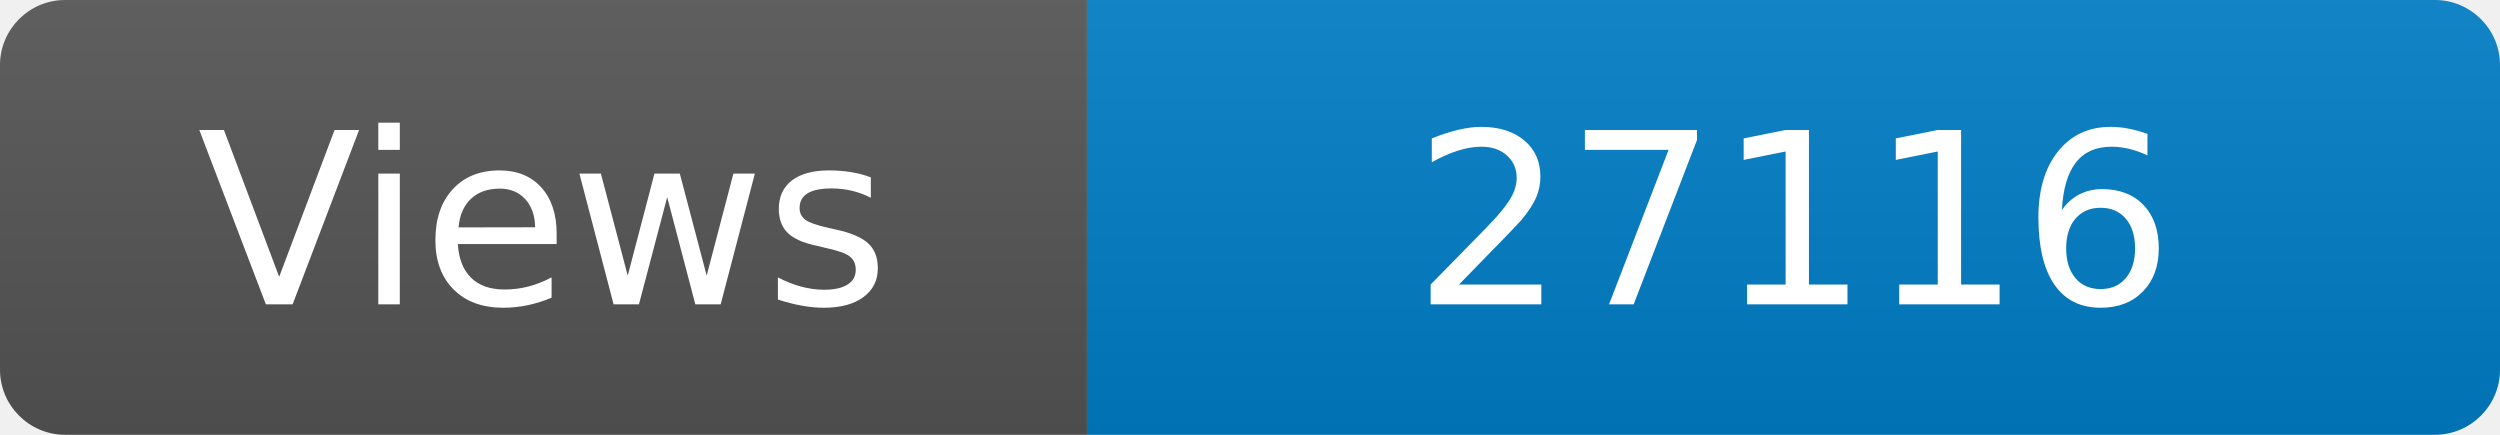
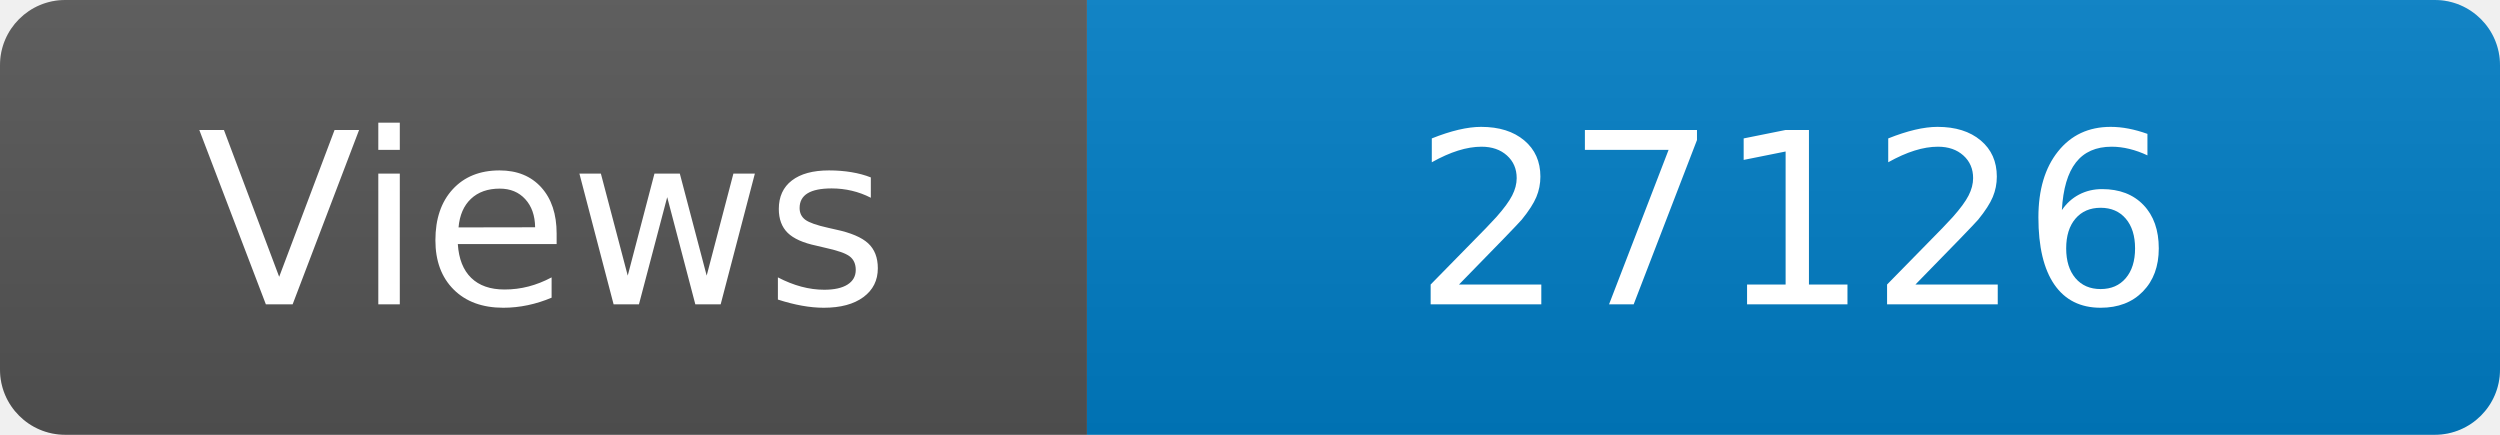
<svg xmlns="http://www.w3.org/2000/svg" width="115" height="20" role="img" aria-label="Maintained?: yes">
  <linearGradient id="s" x2="0" y2="100%">
    <stop offset="0" stop-color="#bbb" stop-opacity=".1" />
    <stop offset="1" stop-opacity=".1" />
  </linearGradient>
  <clipPath id="r">
    <rect width="115" height="20" rx="3" fill="#fff" />
  </clipPath>
  <g clip-path="url(#r)">
    <rect width="50" height="20" fill="#555" />
    <rect x="50" width="160" height="20" fill="#007ec6" />
    <rect width="115" height="20" fill="url(#s)" />
  </g>
  <g fill="#fff" text-anchor="middle" font-family="Verdana,Geneva,DejaVu Sans,sans-serif" font-size="110">
    <text x="250" y="140" transform="scale(.1)" fill="#fff">Views</text>
-     <text x="825" y="140" transform="scale(.1)" fill="#fff">27116</text>
+     <text x="825" y="140" transform="scale(.1)" fill="#fff">27126</text>
  </g>
</svg>
